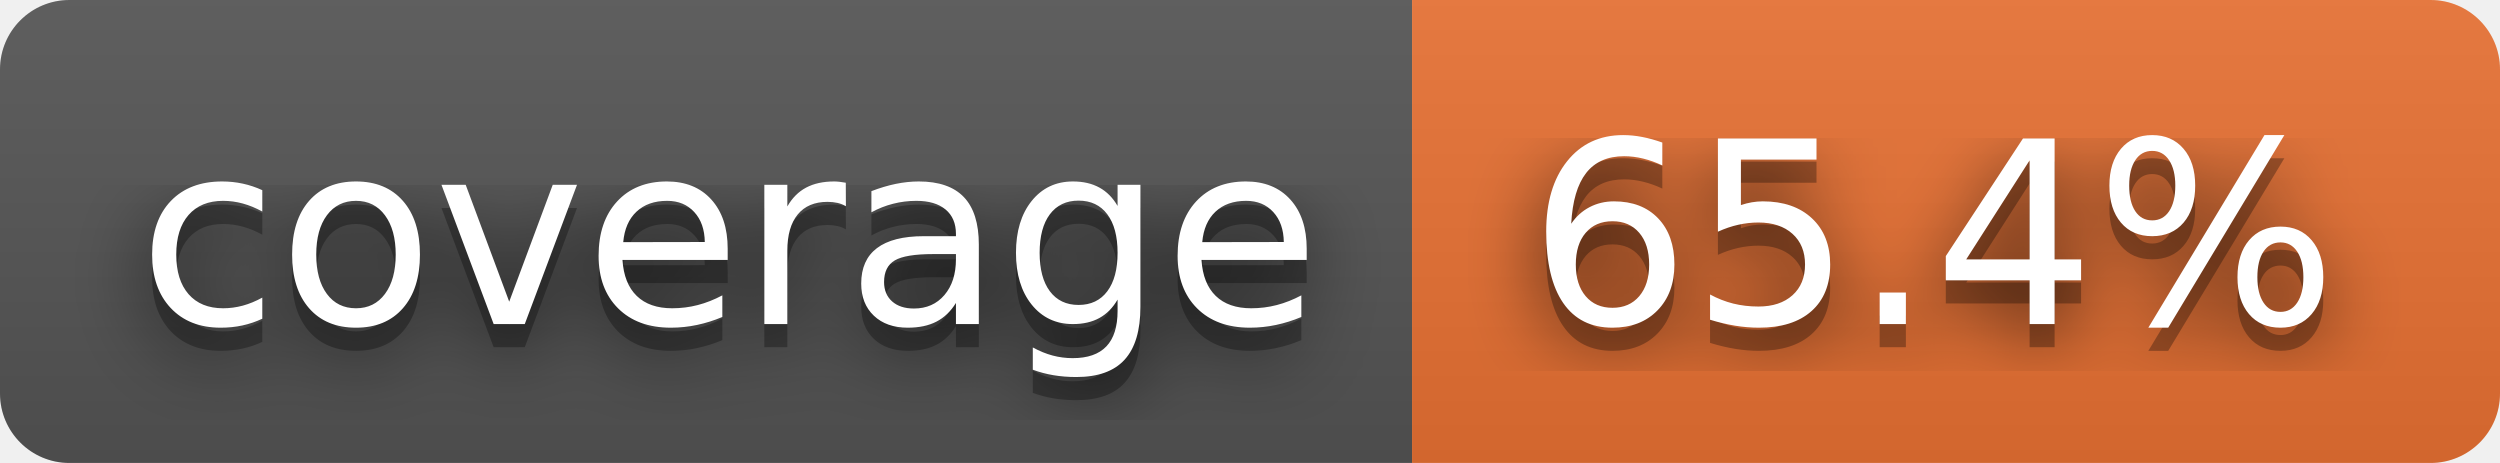
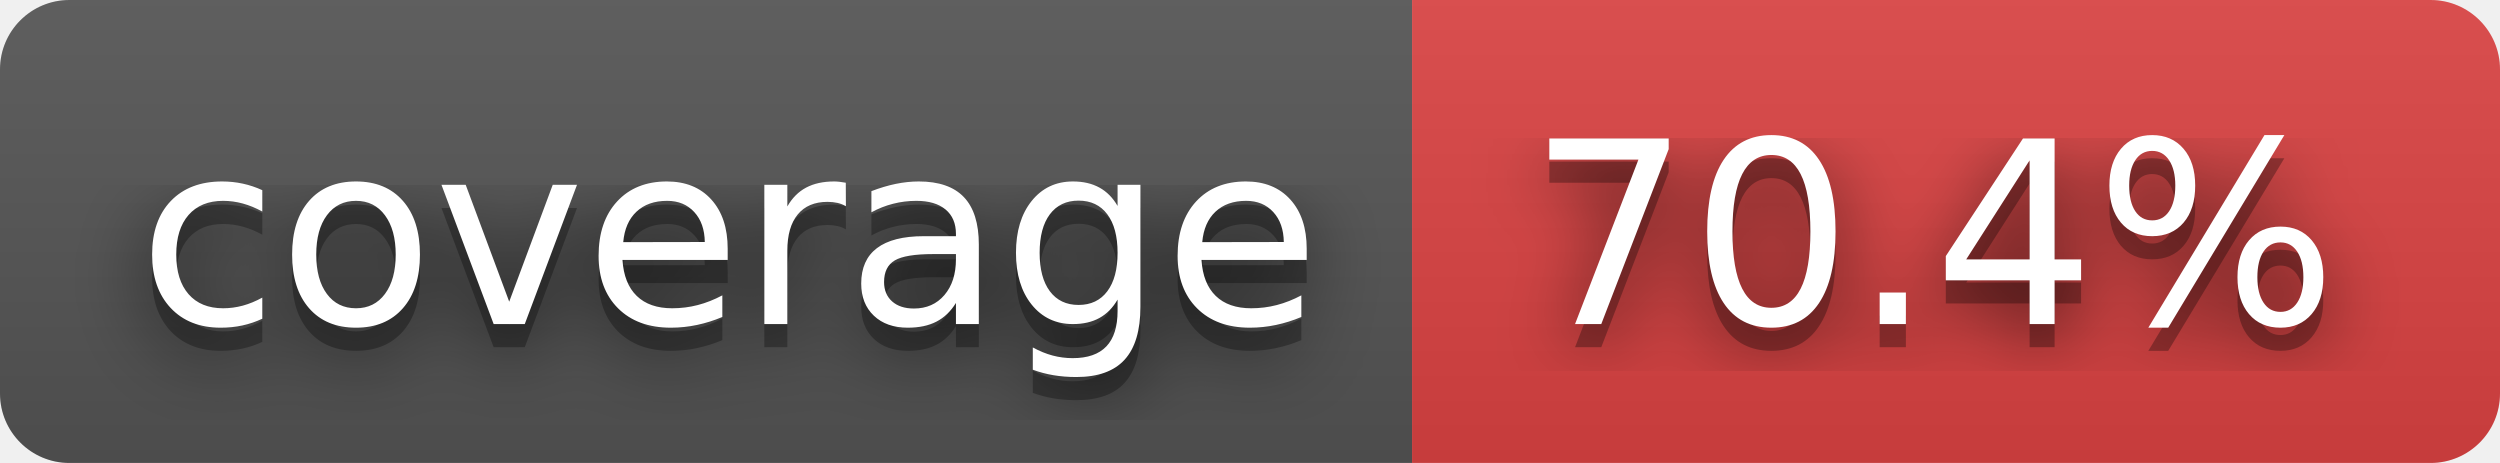
- <svg xmlns="http://www.w3.org/2000/svg" width="108" height="20" role="img" aria-label="coverage: 65.4%">
+ <svg xmlns="http://www.w3.org/2000/svg" width="108" height="20" role="img" aria-label="coverage: 70.4%">
  <filter id="blur">
    <feGaussianBlur stdDeviation="16" />
  </filter>
  <linearGradient id="s" x2="0" y2="100%">
    <stop offset="0" stop-color="#bbb" stop-opacity=".1" />
    <stop offset="1" stop-opacity=".1" />
  </linearGradient>
  <clipPath id="r">
    <rect width="108" height="20" rx="3" />
  </clipPath>
  <g clip-path="url(#r)">
    <rect width="61" height="20" fill="#555" />
-     <rect x="61" width="47" height="20" fill="#ea7233" />
+     <rect x="61" width="47" height="20" fill="#dd4343" />
    <rect width="108" height="20" fill="url(#s)" />
  </g>
  <g fill="#fff" text-anchor="middle" font-family="Verdana,Geneva,DejaVu Sans,sans-serif" text-rendering="geometricPrecision" font-size="110">
    <g transform="scale(.1)">
      <g aria-hidden="true" fill="#010101">
        <text x="315" y="150" fill-opacity=".8" filter="url(#blur)" textLength="510">coverage</text>
        <text x="315" y="150" fill-opacity=".3" textLength="510">coverage</text>
      </g>
      <text x="315" y="140" textLength="510">coverage</text>
    </g>
    <g transform="scale(.1)">
      <g aria-hidden="true" fill="#010101">
-         <text x="835" y="150" fill-opacity=".8" filter="url(#blur)" textLength="370">65.4%</text>
-         <text x="835" y="150" fill-opacity=".3" textLength="370">65.4%</text>
+         <text x="835" y="150" fill-opacity=".8" filter="url(#blur)" textLength="370">70.4%</text>
+         <text x="835" y="150" fill-opacity=".3" textLength="370">70.4%</text>
      </g>
-       <text x="835" y="140" textLength="370">65.4%</text>
+       <text x="835" y="140" textLength="370">70.4%</text>
    </g>
  </g>
</svg>
